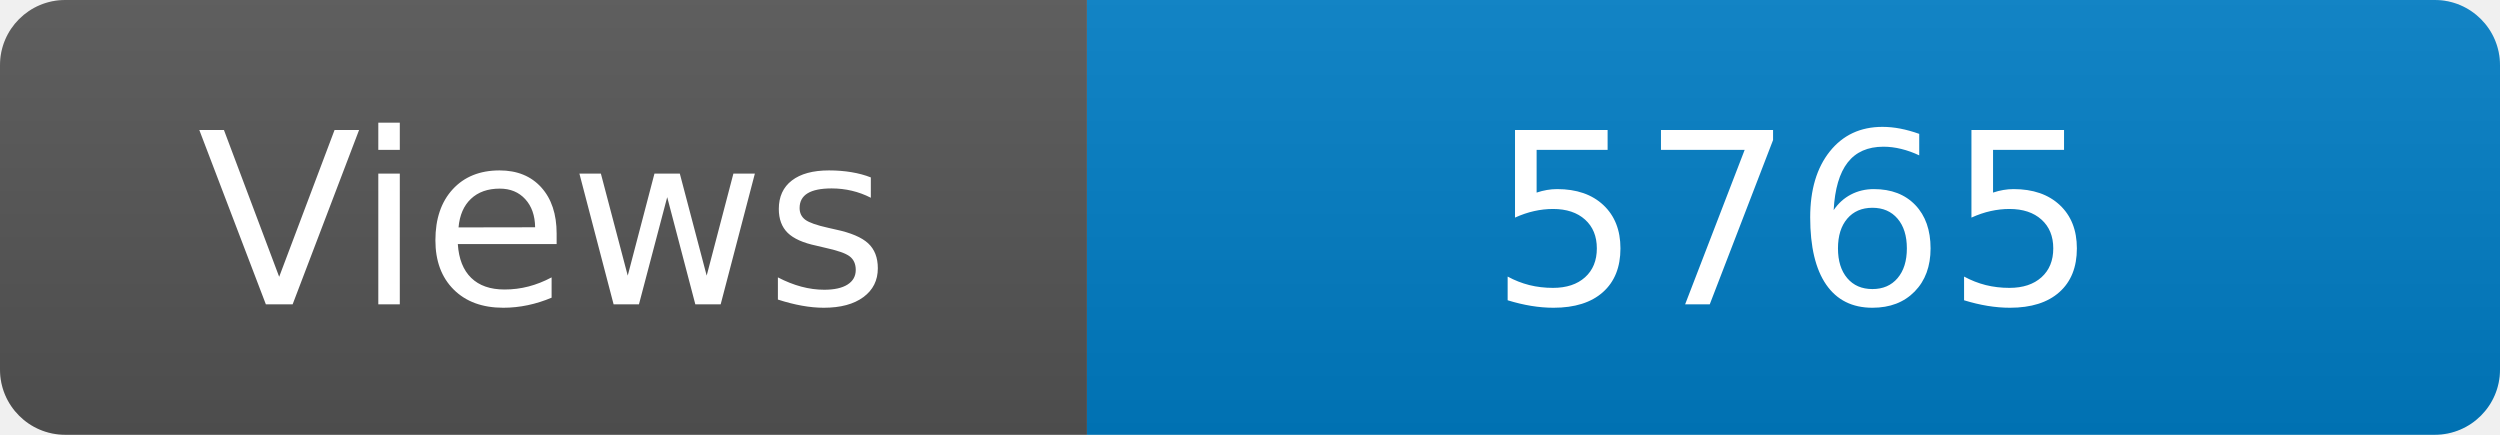
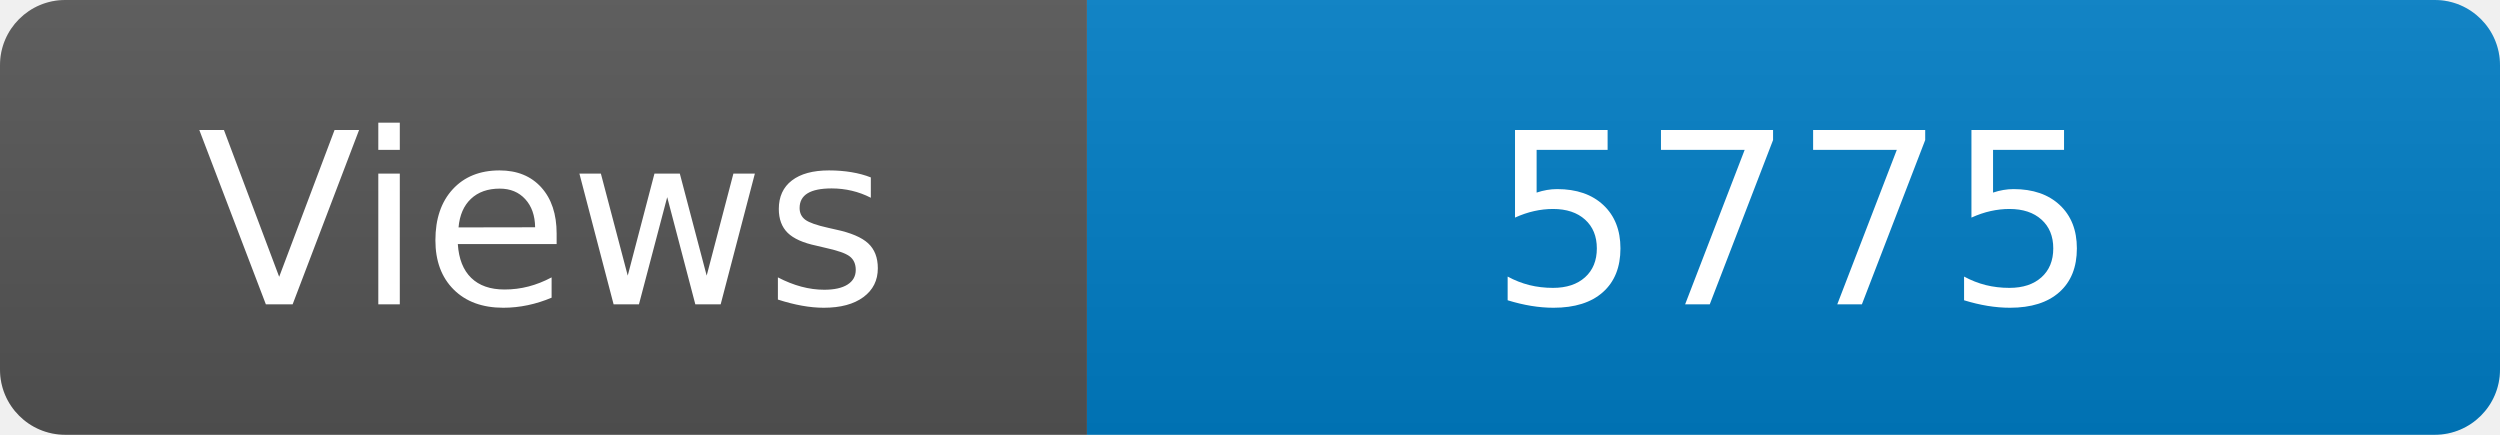
<svg xmlns="http://www.w3.org/2000/svg" width="115" height="20" role="img" aria-label="Maintained?: yes">
  <linearGradient id="s" x2="0" y2="100%">
    <stop offset="0" stop-color="#bbb" stop-opacity=".1" />
    <stop offset="1" stop-opacity=".1" />
  </linearGradient>
  <clipPath id="r">
    <rect width="115" height="20" rx="3" fill="#fff" />
  </clipPath>
  <g clip-path="url(#r)">
    <rect width="50" height="20" fill="#555" />
    <rect x="50" width="160" height="20" fill="#007ec6" />
    <rect width="115" height="20" fill="url(#s)" />
  </g>
  <g fill="#fff" text-anchor="middle" font-family="Verdana,Geneva,DejaVu Sans,sans-serif" font-size="110">
    <text x="250" y="140" transform="scale(.1)" fill="#fff">Views</text>
-     <text x="825" y="140" transform="scale(.1)" fill="#fff">5765</text>
+     <text x="825" y="140" transform="scale(.1)" fill="#fff">5775</text>
  </g>
</svg>
